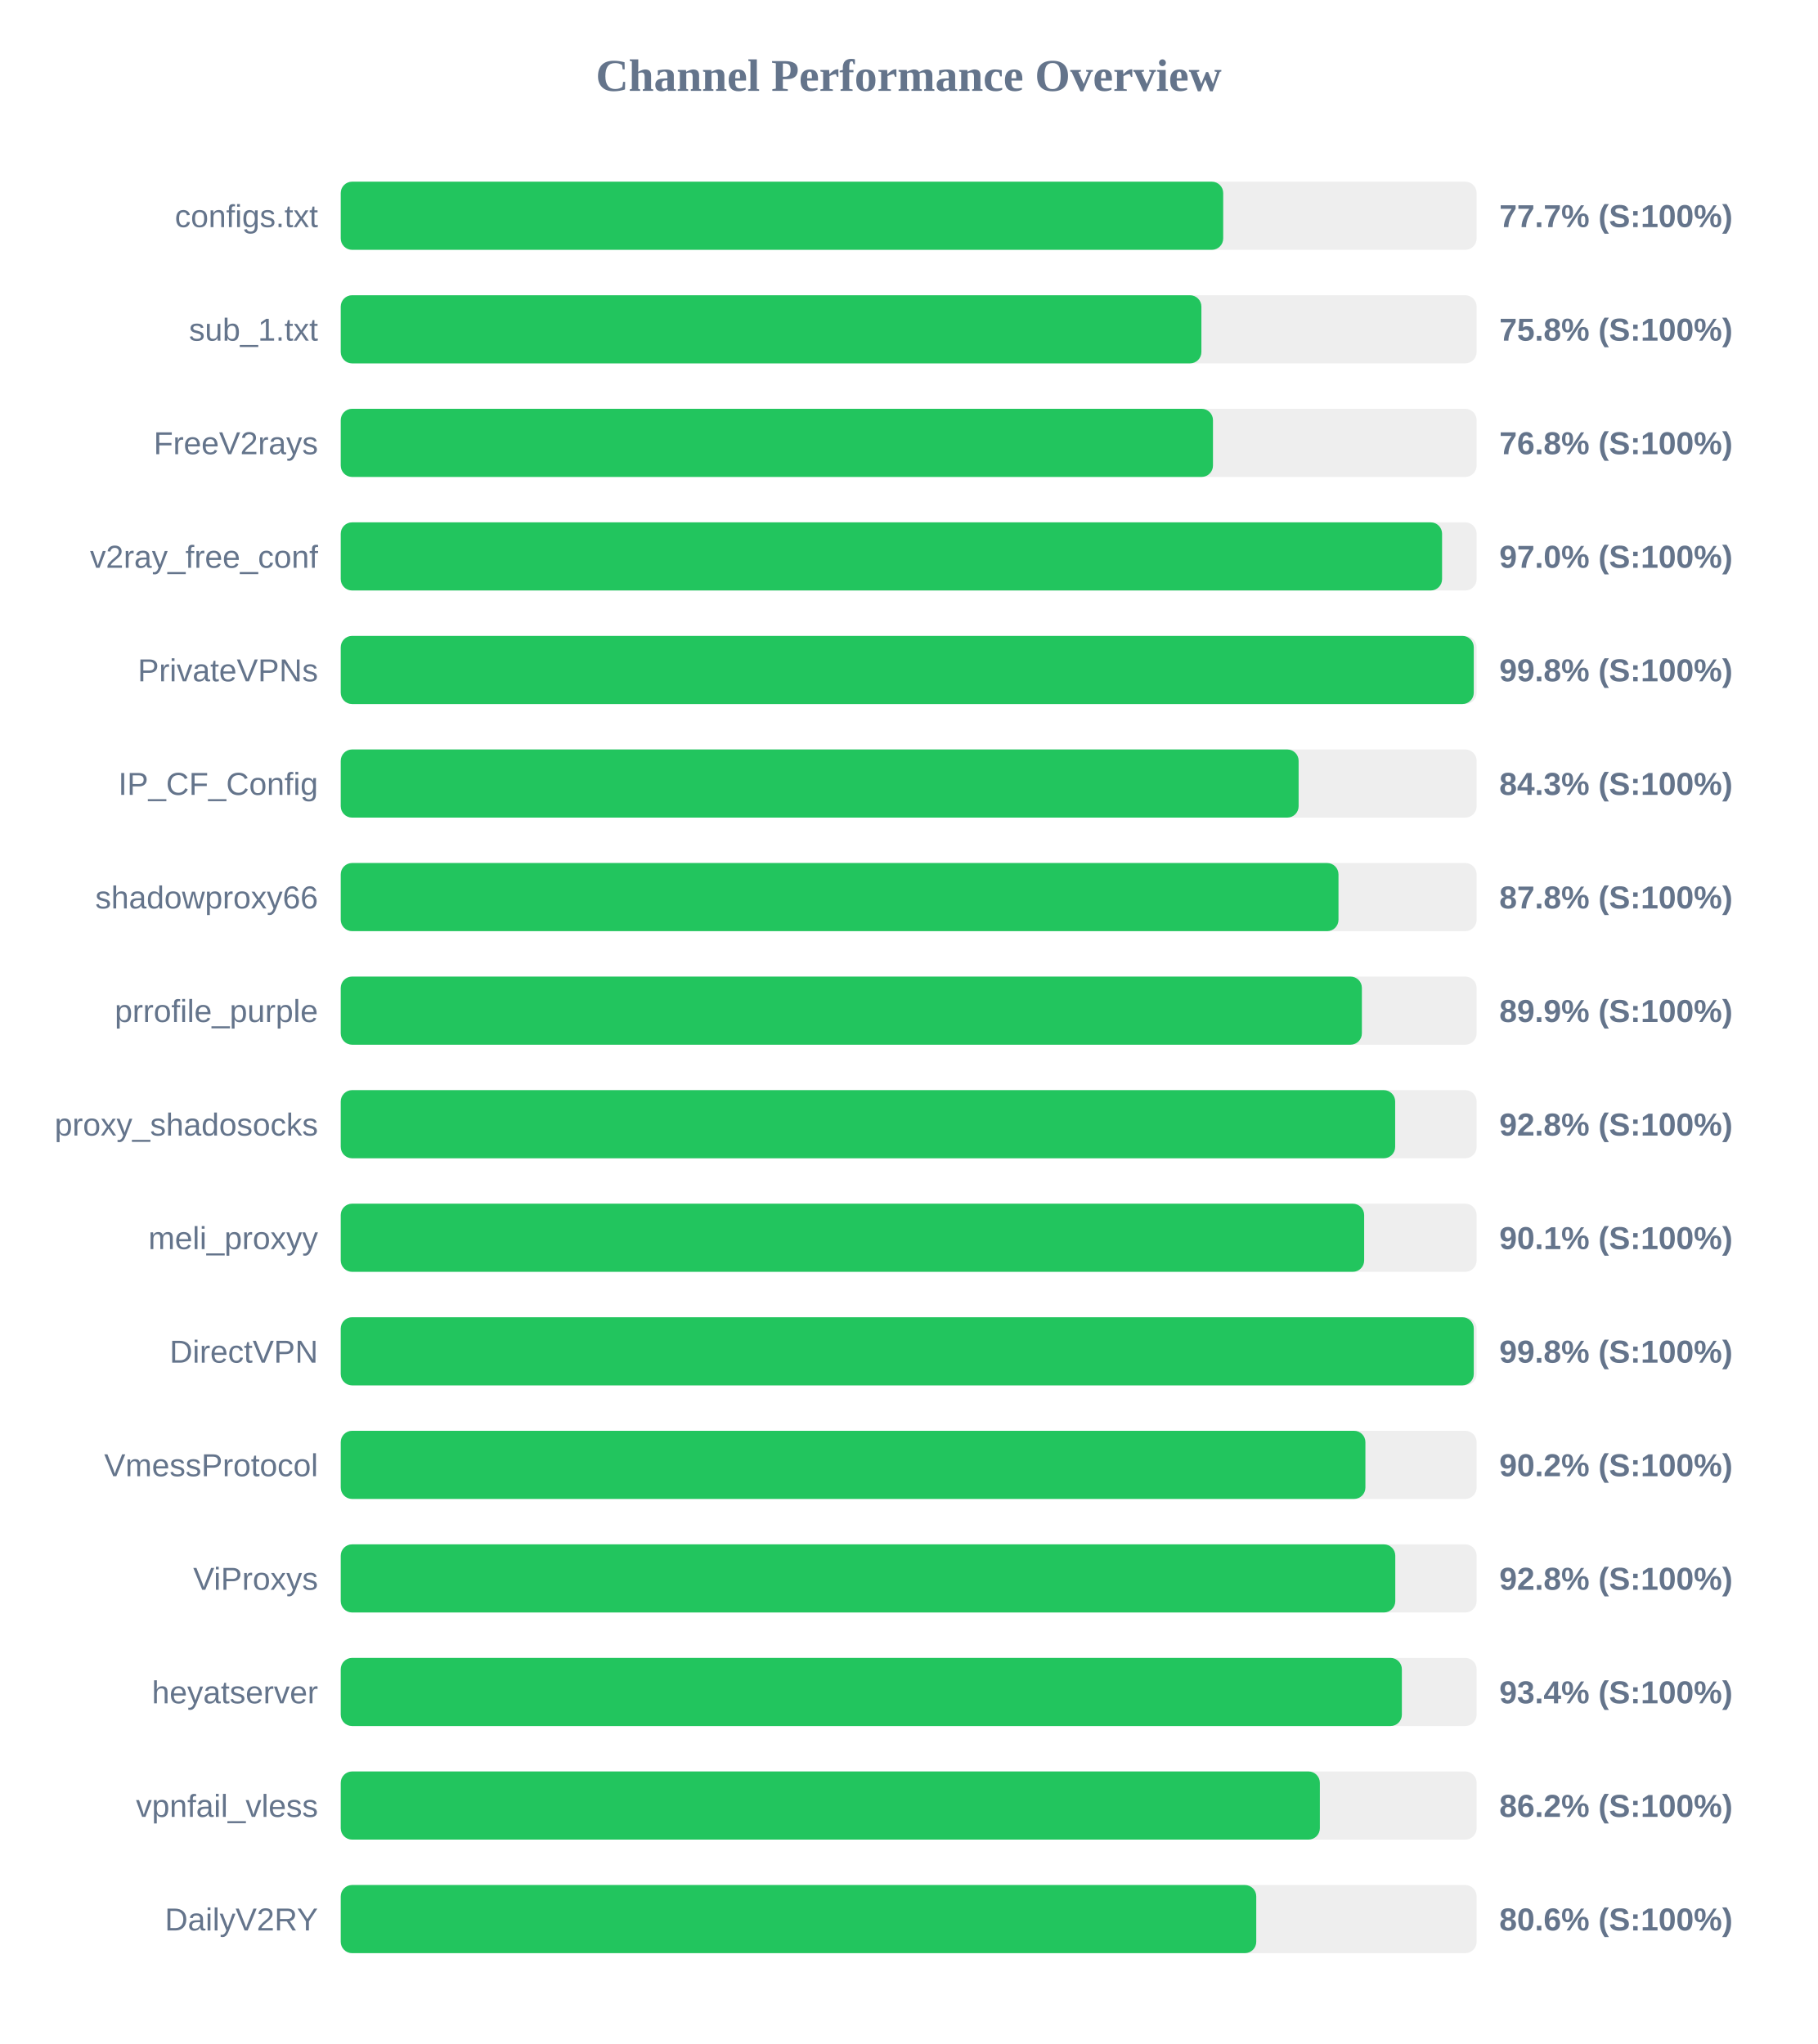
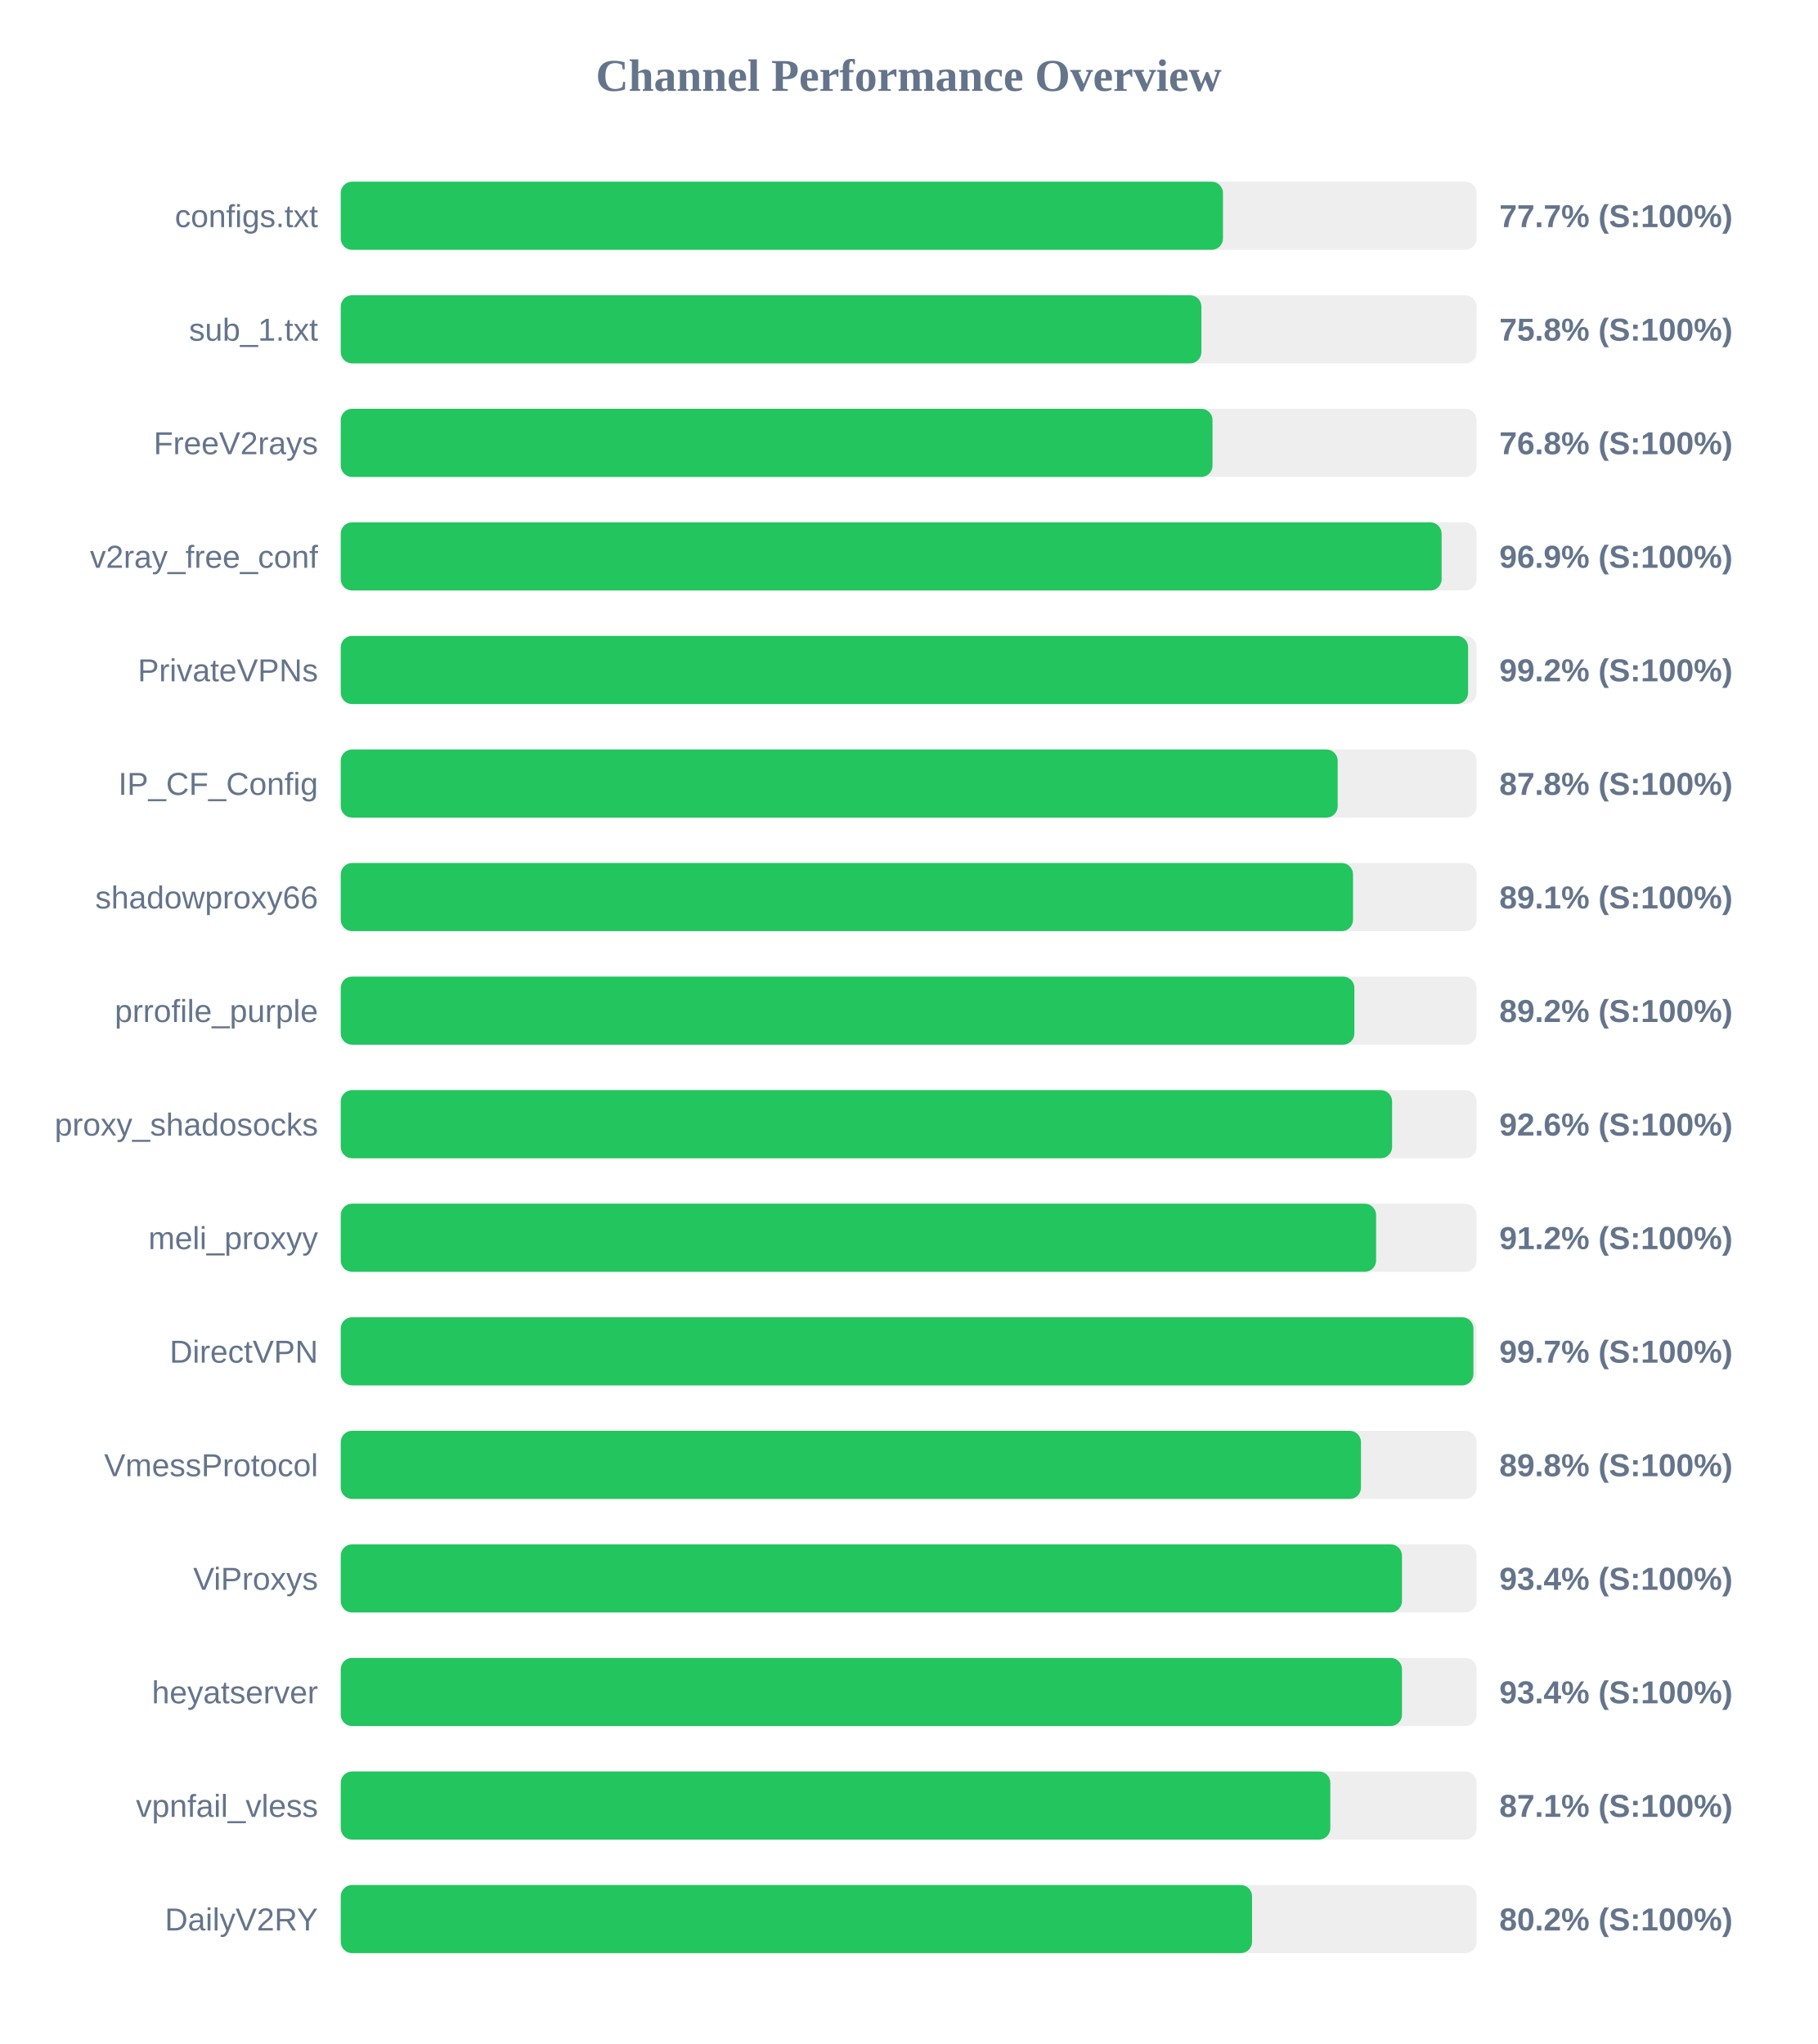
<svg xmlns="http://www.w3.org/2000/svg" width="800" height="900" version="1.1">
  <style>
        .row { font: 14px Arial; fill: #64748b; }
        .score { font: bold 14px Arial; fill: #64748b; }
    </style>
  <text x="400" y="40" text-anchor="middle" font-size="20px" font-weight="bold" fill="#64748b">Channel Performance Overview</text>
  <rect x="150" y="80" width="500" height="30" fill="#eee" rx="5" />
-   <rect x="150" y="80" width="388.45" height="30" fill="#22c55e" rx="5" />
+   <rect x="150" y="80" width="388.35" height="30" fill="#22c55e" rx="5" />
  <text x="140" y="100" text-anchor="end" class="row">configs.txt</text>
  <text x="660" y="100" text-anchor="start" class="score">77.7% (S:100%)</text>
  <rect x="150" y="130" width="500" height="30" fill="#eee" rx="5" />
  <rect x="150" y="130" width="378.85" height="30" fill="#22c55e" rx="5" />
  <text x="140" y="150" text-anchor="end" class="row">sub_1.txt</text>
  <text x="660" y="150" text-anchor="start" class="score">75.8% (S:100%)</text>
  <rect x="150" y="180" width="500" height="30" fill="#eee" rx="5" />
-   <rect x="150" y="180" width="383.95" height="30" fill="#22c55e" rx="5" />
+   <rect x="150" y="180" width="383.75" height="30" fill="#22c55e" rx="5" />
  <text x="140" y="200" text-anchor="end" class="row">FreeV2rays</text>
  <text x="660" y="200" text-anchor="start" class="score">76.8% (S:100%)</text>
  <rect x="150" y="230" width="500" height="30" fill="#eee" rx="5" />
-   <rect x="150" y="230" width="484.8" height="30" fill="#22c55e" rx="5" />
+   <rect x="150" y="230" width="484.6" height="30" fill="#22c55e" rx="5" />
  <text x="140" y="250" text-anchor="end" class="row">v2ray_free_conf</text>
-   <text x="660" y="250" text-anchor="start" class="score">97.0% (S:100%)</text>
+   <text x="660" y="250" text-anchor="start" class="score">96.9% (S:100%)</text>
  <rect x="150" y="280" width="500" height="30" fill="#eee" rx="5" />
-   <rect x="150" y="280" width="498.75" height="30" fill="#22c55e" rx="5" />
+   <rect x="150" y="280" width="496.25" height="30" fill="#22c55e" rx="5" />
  <text x="140" y="300" text-anchor="end" class="row">PrivateVPNs</text>
-   <text x="660" y="300" text-anchor="start" class="score">99.8% (S:100%)</text>
+   <text x="660" y="300" text-anchor="start" class="score">99.2% (S:100%)</text>
  <rect x="150" y="330" width="500" height="30" fill="#eee" rx="5" />
-   <rect x="150" y="330" width="421.65" height="30" fill="#22c55e" rx="5" />
+   <rect x="150" y="330" width="438.85" height="30" fill="#22c55e" rx="5" />
  <text x="140" y="350" text-anchor="end" class="row">IP_CF_Config</text>
-   <text x="660" y="350" text-anchor="start" class="score">84.3% (S:100%)</text>
+   <text x="660" y="350" text-anchor="start" class="score">87.8% (S:100%)</text>
  <rect x="150" y="380" width="500" height="30" fill="#eee" rx="5" />
-   <rect x="150" y="380" width="439.2" height="30" fill="#22c55e" rx="5" />
+   <rect x="150" y="380" width="445.6" height="30" fill="#22c55e" rx="5" />
  <text x="140" y="400" text-anchor="end" class="row">shadowproxy66</text>
-   <text x="660" y="400" text-anchor="start" class="score">87.8% (S:100%)</text>
+   <text x="660" y="400" text-anchor="start" class="score">89.1% (S:100%)</text>
  <rect x="150" y="430" width="500" height="30" fill="#eee" rx="5" />
-   <rect x="150" y="430" width="449.5" height="30" fill="#22c55e" rx="5" />
+   <rect x="150" y="430" width="446.2" height="30" fill="#22c55e" rx="5" />
  <text x="140" y="450" text-anchor="end" class="row">prrofile_purple</text>
-   <text x="660" y="450" text-anchor="start" class="score">89.9% (S:100%)</text>
+   <text x="660" y="450" text-anchor="start" class="score">89.2% (S:100%)</text>
  <rect x="150" y="480" width="500" height="30" fill="#eee" rx="5" />
-   <rect x="150" y="480" width="464.15" height="30" fill="#22c55e" rx="5" />
+   <rect x="150" y="480" width="462.8" height="30" fill="#22c55e" rx="5" />
  <text x="140" y="500" text-anchor="end" class="row">proxy_shadosocks</text>
-   <text x="660" y="500" text-anchor="start" class="score">92.8% (S:100%)</text>
+   <text x="660" y="500" text-anchor="start" class="score">92.6% (S:100%)</text>
  <rect x="150" y="530" width="500" height="30" fill="#eee" rx="5" />
-   <rect x="150" y="530" width="450.5" height="30" fill="#22c55e" rx="5" />
+   <rect x="150" y="530" width="455.75" height="30" fill="#22c55e" rx="5" />
  <text x="140" y="550" text-anchor="end" class="row">meli_proxyy</text>
-   <text x="660" y="550" text-anchor="start" class="score">90.1% (S:100%)</text>
+   <text x="660" y="550" text-anchor="start" class="score">91.2% (S:100%)</text>
  <rect x="150" y="580" width="500" height="30" fill="#eee" rx="5" />
-   <rect x="150" y="580" width="498.75" height="30" fill="#22c55e" rx="5" />
+   <rect x="150" y="580" width="498.6" height="30" fill="#22c55e" rx="5" />
  <text x="140" y="600" text-anchor="end" class="row">DirectVPN</text>
-   <text x="660" y="600" text-anchor="start" class="score">99.8% (S:100%)</text>
+   <text x="660" y="600" text-anchor="start" class="score">99.7% (S:100%)</text>
  <rect x="150" y="630" width="500" height="30" fill="#eee" rx="5" />
-   <rect x="150" y="630" width="451.05" height="30" fill="#22c55e" rx="5" />
+   <rect x="150" y="630" width="449.1" height="30" fill="#22c55e" rx="5" />
  <text x="140" y="650" text-anchor="end" class="row">VmessProtocol</text>
-   <text x="660" y="650" text-anchor="start" class="score">90.2% (S:100%)</text>
+   <text x="660" y="650" text-anchor="start" class="score">89.8% (S:100%)</text>
  <rect x="150" y="680" width="500" height="30" fill="#eee" rx="5" />
-   <rect x="150" y="680" width="464.2" height="30" fill="#22c55e" rx="5" />
+   <rect x="150" y="680" width="467.15" height="30" fill="#22c55e" rx="5" />
  <text x="140" y="700" text-anchor="end" class="row">ViProxys</text>
-   <text x="660" y="700" text-anchor="start" class="score">92.8% (S:100%)</text>
+   <text x="660" y="700" text-anchor="start" class="score">93.4% (S:100%)</text>
  <rect x="150" y="730" width="500" height="30" fill="#eee" rx="5" />
-   <rect x="150" y="730" width="467.1" height="30" fill="#22c55e" rx="5" />
+   <rect x="150" y="730" width="467.15" height="30" fill="#22c55e" rx="5" />
  <text x="140" y="750" text-anchor="end" class="row">heyatserver</text>
  <text x="660" y="750" text-anchor="start" class="score">93.4% (S:100%)</text>
  <rect x="150" y="780" width="500" height="30" fill="#eee" rx="5" />
-   <rect x="150" y="780" width="431.0" height="30" fill="#22c55e" rx="5" />
+   <rect x="150" y="780" width="435.6" height="30" fill="#22c55e" rx="5" />
  <text x="140" y="800" text-anchor="end" class="row">vpnfail_vless</text>
-   <text x="660" y="800" text-anchor="start" class="score">86.2% (S:100%)</text>
+   <text x="660" y="800" text-anchor="start" class="score">87.1% (S:100%)</text>
  <rect x="150" y="830" width="500" height="30" fill="#eee" rx="5" />
-   <rect x="150" y="830" width="403.0" height="30" fill="#22c55e" rx="5" />
+   <rect x="150" y="830" width="401.15" height="30" fill="#22c55e" rx="5" />
  <text x="140" y="850" text-anchor="end" class="row">DailyV2RY</text>
-   <text x="660" y="850" text-anchor="start" class="score">80.6% (S:100%)</text>
+   <text x="660" y="850" text-anchor="start" class="score">80.2% (S:100%)</text>
</svg>
